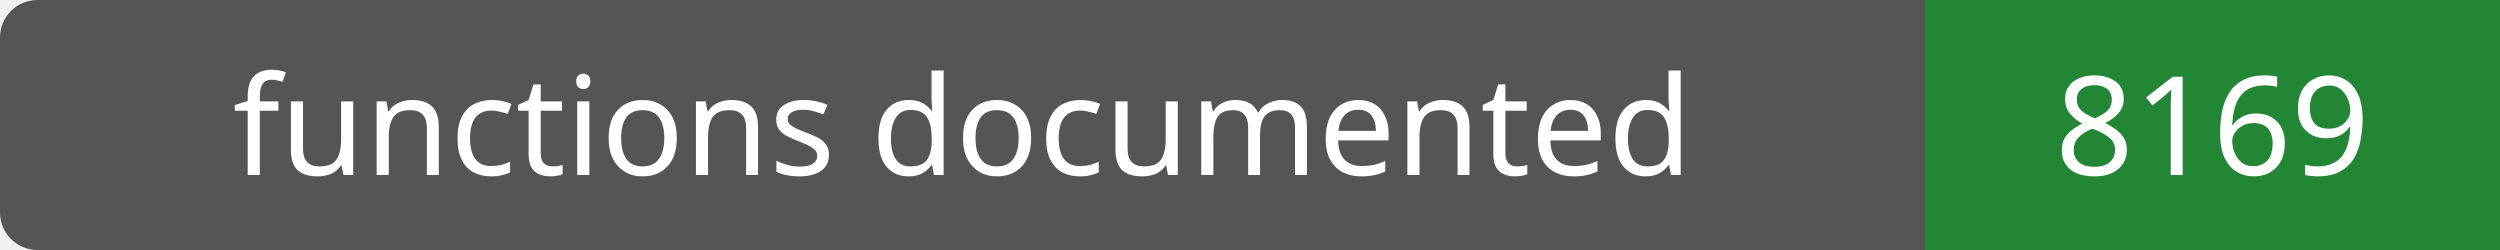
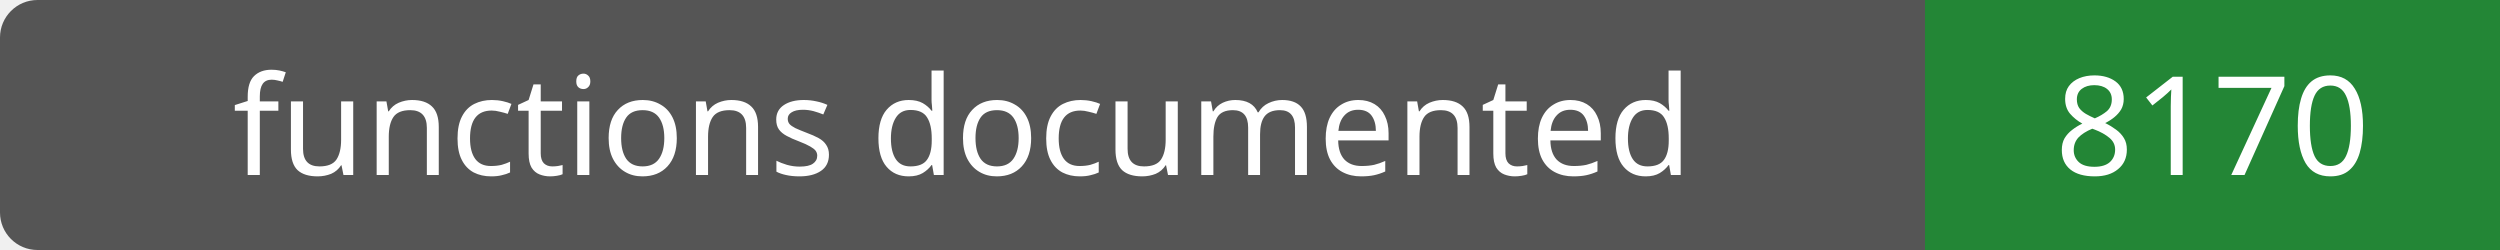
- <svg xmlns="http://www.w3.org/2000/svg" width="200" height="20" role="img" aria-label="functions documented: 8169">
+ <svg xmlns="http://www.w3.org/2000/svg" width="200" height="20" role="img" aria-label="functions documented: 8170">
  <rect width="200" height="20" rx="3" fill="#555" />
  <path fill="#238636" d="M154 0h46v20H154z" />
  <g fill="#fff" text-anchor="middle" font-family="Verdana,sans-serif" font-size="11">
    <text x="77.0" y="14">functions documented</text>
-     <text x="177.0" y="14">8169</text>
+     <text x="177.0" y="14">8170</text>
  </g>
</svg>
